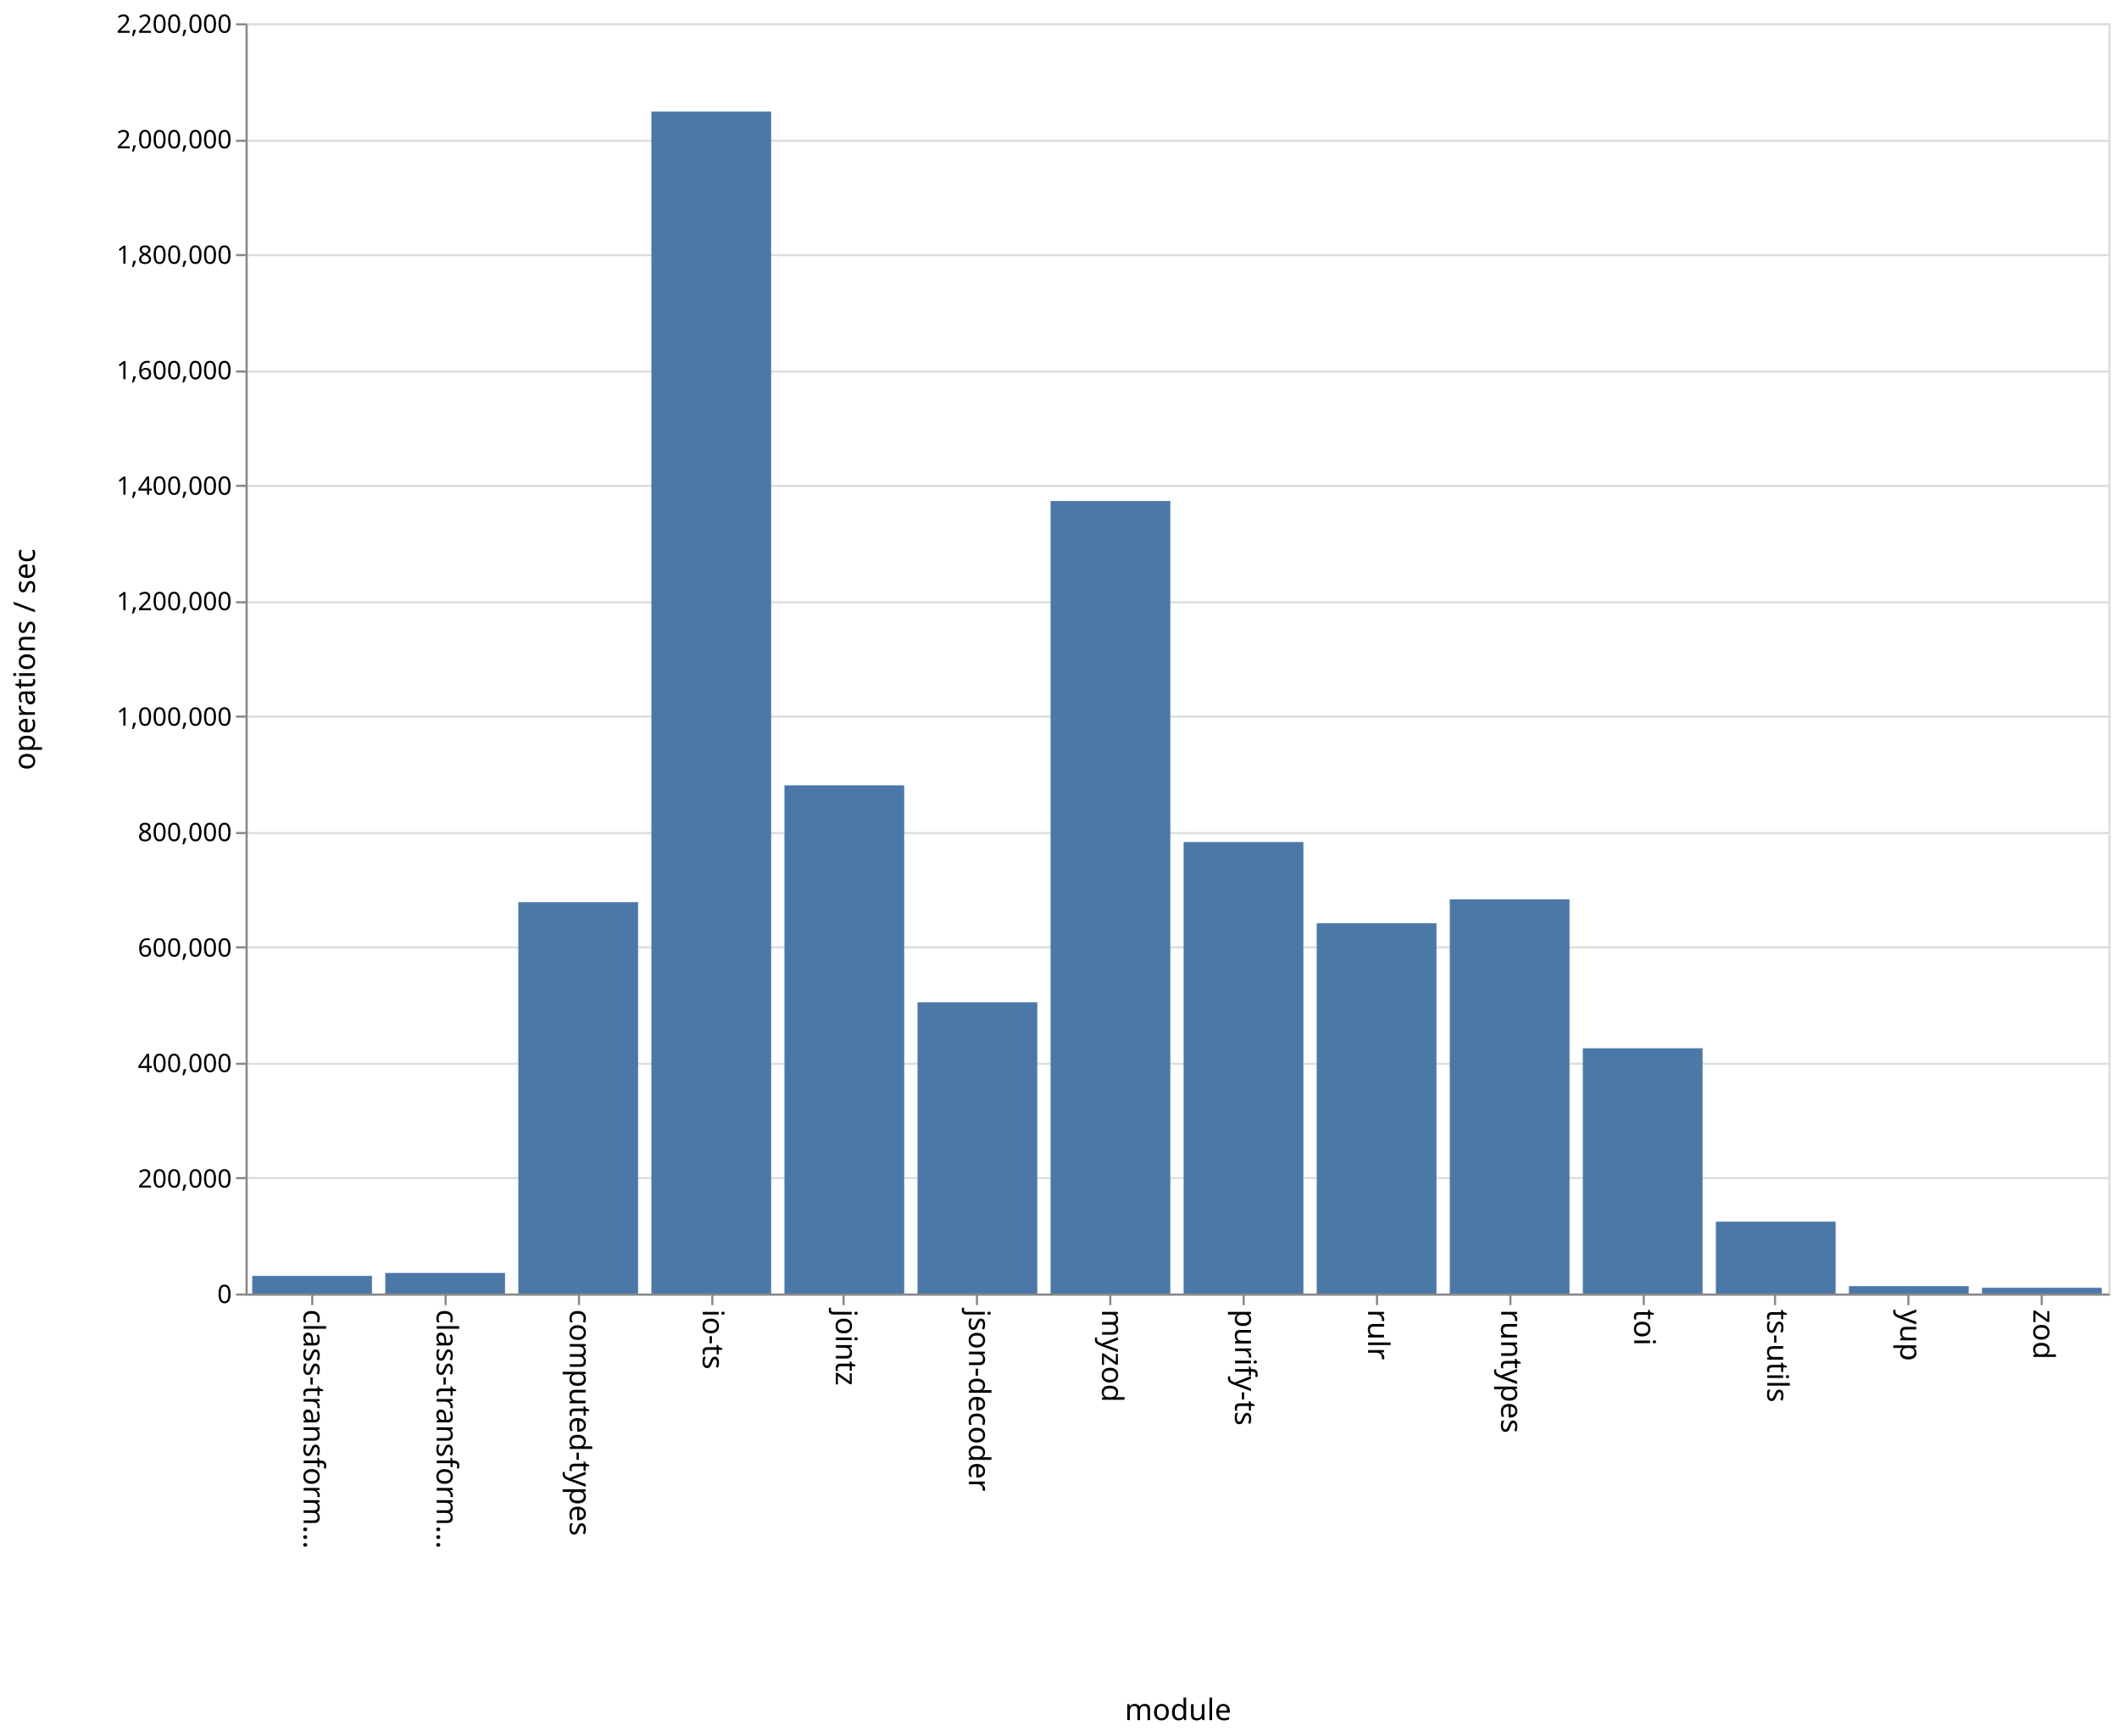
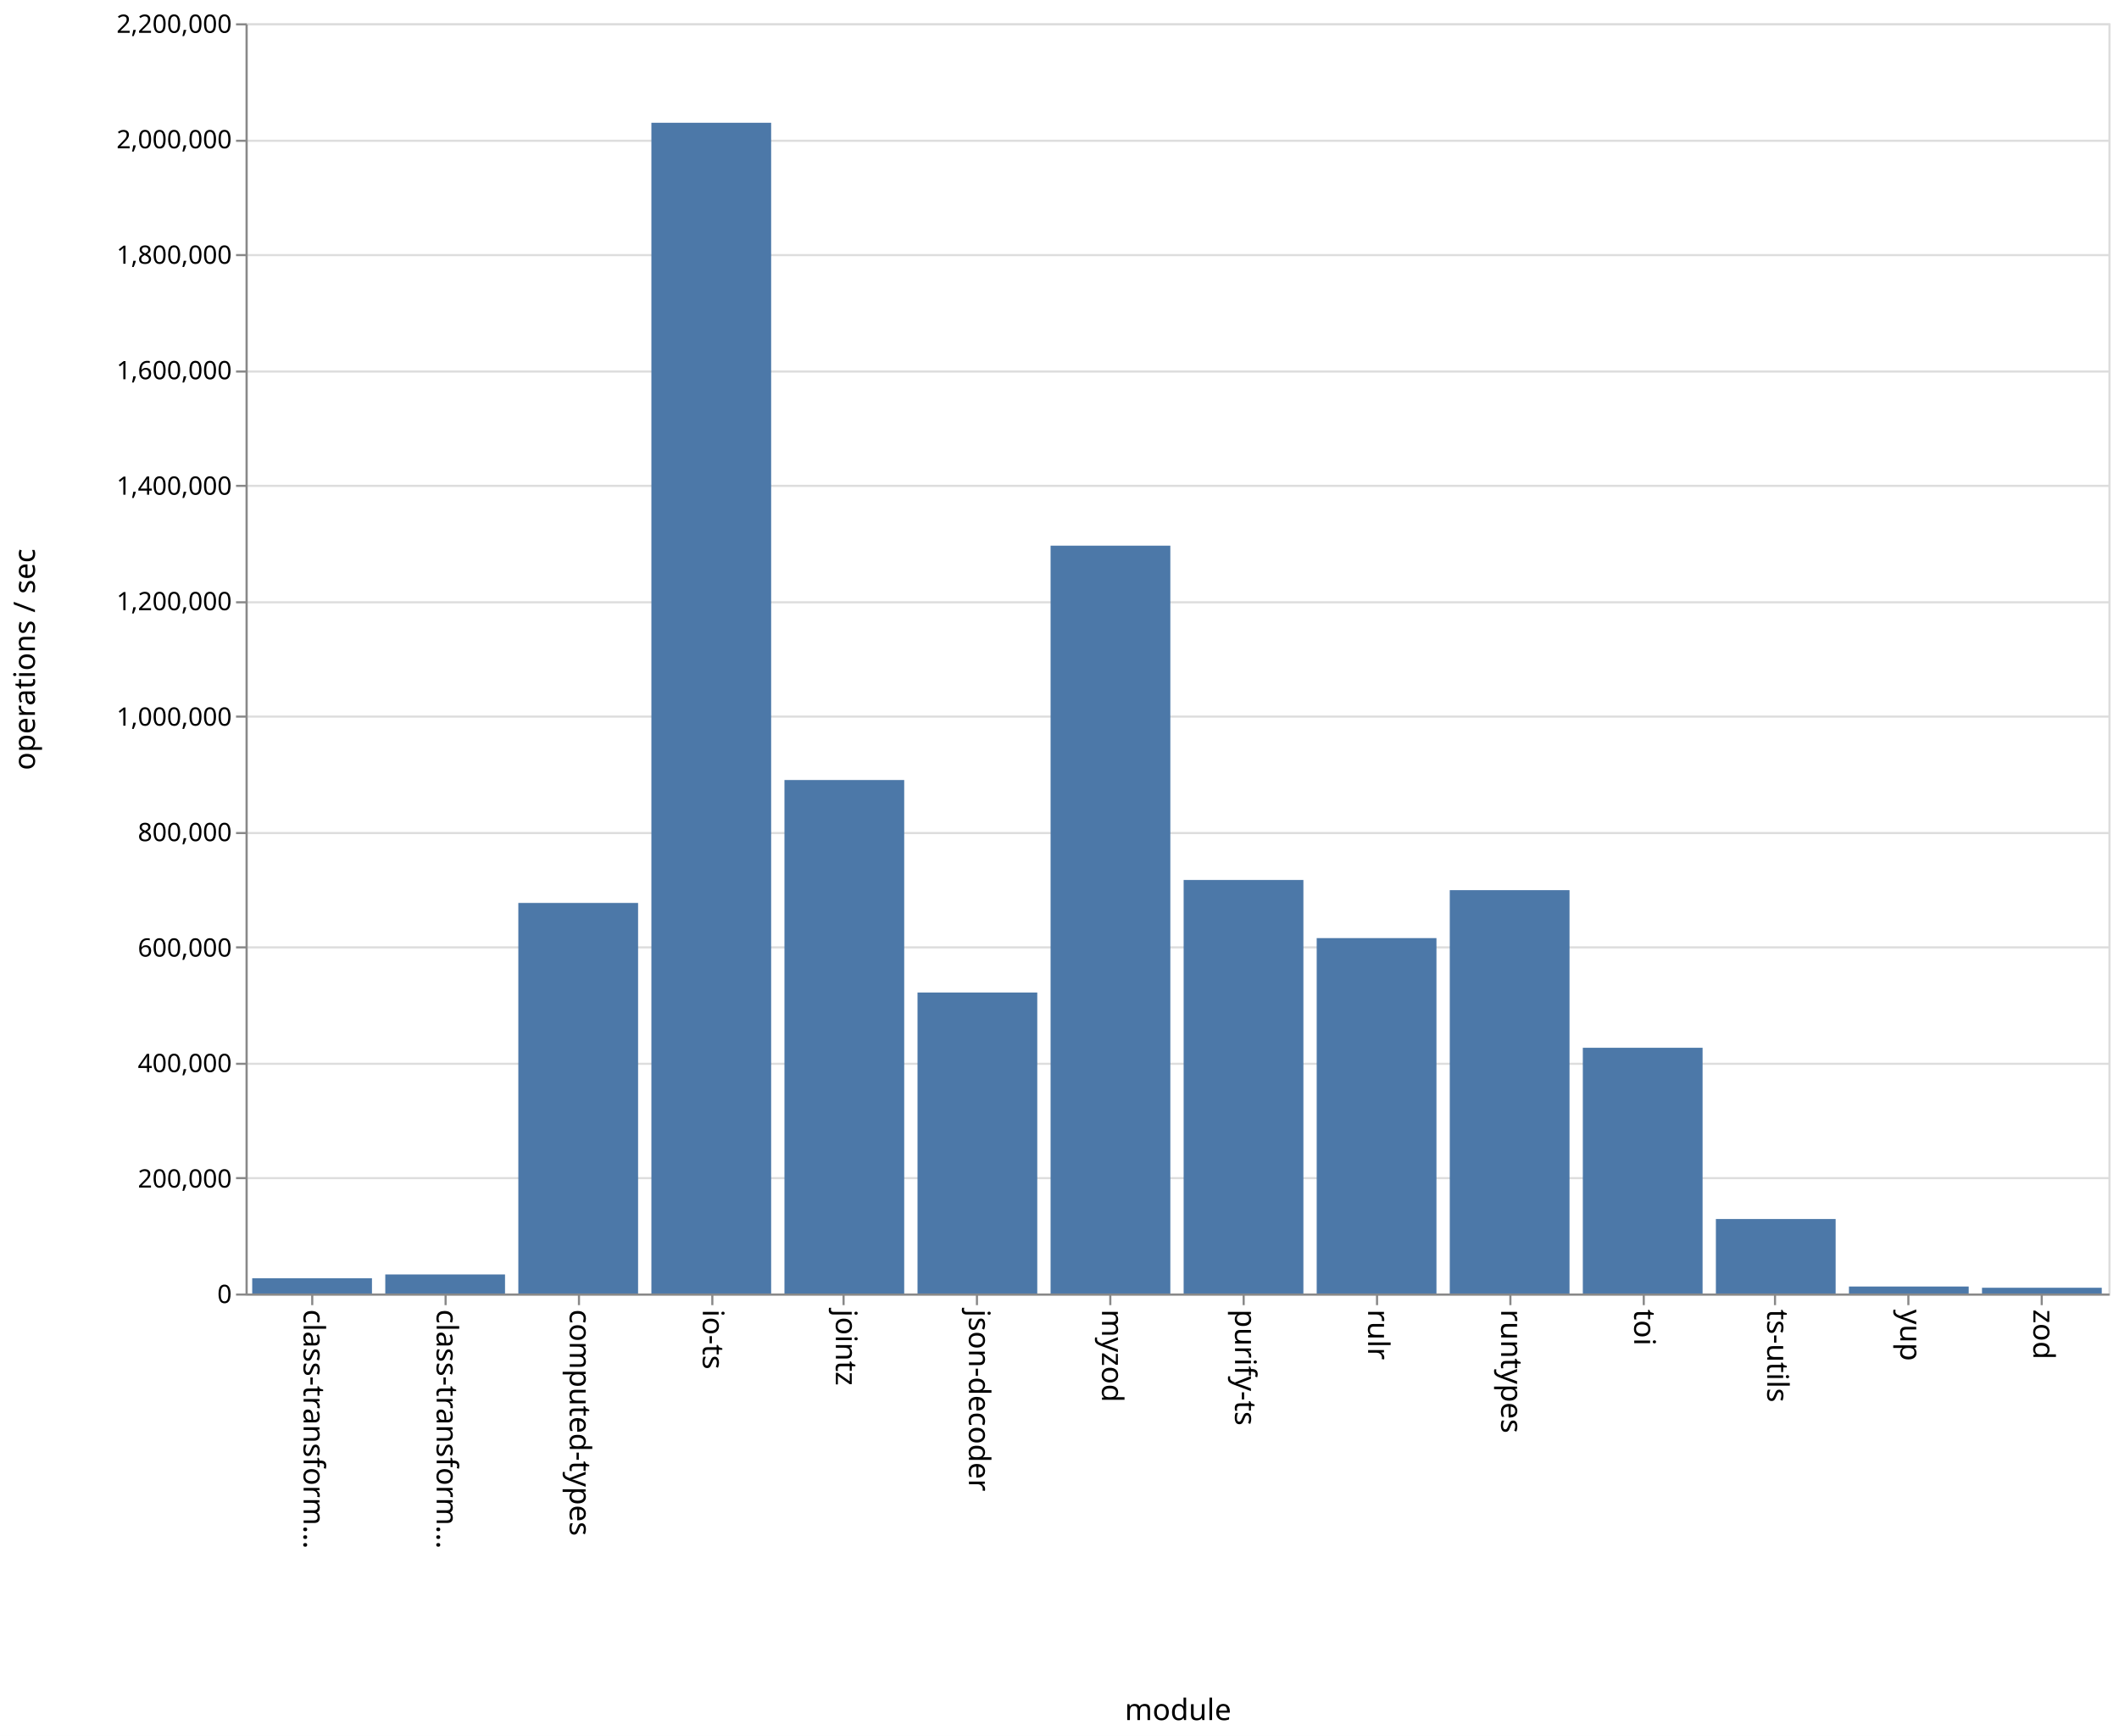
<svg xmlns="http://www.w3.org/2000/svg" class="marks" width="1001" height="820">
  <path fill="#fff" d="M0 0h1001v820H0z" />
  <g class="mark-group role-frame root" aria-roledescription="group mark container" fill="none" stroke-miterlimit="10">
    <path class="background" aria-hidden="true" d="M116.5 11.5h880v600h-880z" stroke="#ddd" />
    <g class="mark-group role-axis" aria-hidden="true">
      <path class="background" aria-hidden="true" d="M116.5 11.5z" pointer-events="none" />
      <g class="mark-rule role-axis-grid" pointer-events="none" stroke="#ddd">
        <path d="M116.5 611.5h880M116.5 556.5h880M116.5 502.5h880M116.5 447.5h880M116.5 393.5h880M116.5 338.5h880M116.5 284.5h880M116.5 229.5h880M116.5 175.5h880M116.5 120.5h880M116.5 66.5h880M116.5 11.5h880" />
      </g>
    </g>
    <g class="mark-group role-axis" aria-roledescription="axis" aria-label="X-axis titled 'module' for a discrete scale with 14 values: class-transformer-validator-async, class-transformer-validator-sync, computed-types, io-ts, jointz, ending with zod">
      <path class="background" aria-hidden="true" d="M116.5 611.5z" pointer-events="none" />
      <g class="mark-rule role-axis-tick" pointer-events="none" stroke="#888">
        <path d="M147.5 611.5v5M210.5 611.5v5M273.5 611.5v5M336.5 611.5v5M398.5 611.5v5M461.5 611.5v5M524.5 611.5v5M587.5 611.5v5M650.5 611.5v5M713.5 611.5v5M776.5 611.5v5M838.5 611.5v5M901.5 611.5v5M964.5 611.5v5" />
      </g>
      <g class="mark-text role-axis-label" pointer-events="none" font-family="sans-serif" font-size="14" fill="#000">
        <text transform="rotate(90 -237.536 380.964)">
                    class-transform…
                </text>
        <text transform="rotate(90 -206.107 412.393)">
                    class-transform…
                </text>
        <text transform="rotate(90 -174.679 443.821)">
                    computed-types
                </text>
        <text transform="rotate(90 -143.25 475.25)">
                    io-ts
                </text>
        <text transform="rotate(90 -111.821 506.679)">
                    jointz
                </text>
        <text transform="rotate(90 -80.393 538.107)">
                    json-decoder
                </text>
        <text transform="rotate(90 -48.964 569.536)">
                    myzod
                </text>
        <text transform="rotate(90 -17.536 600.964)">
                    purify-ts
                </text>
        <text transform="rotate(90 13.893 632.393)">
                    rulr
                </text>
        <text transform="rotate(90 45.321 663.821)">
                    runtypes
                </text>
        <text transform="rotate(90 76.75 695.25)">
                    toi
                </text>
        <text transform="rotate(90 108.179 726.679)">
                    ts-utils
                </text>
        <text transform="rotate(90 139.607 758.107)">
                    yup
                </text>
        <text transform="rotate(90 171.036 789.536)">
                    zod
                </text>
      </g>
      <path stroke="#888" d="M116.5 611.5h880" pointer-events="none" />
      <text text-anchor="middle" transform="translate(556.5 812.5)" font-family="sans-serif" font-size="14" fill="#000" pointer-events="none">
                module
            </text>
    </g>
    <g class="mark-group role-axis" aria-roledescription="axis" aria-label="Y-axis titled 'operations / sec' for a linear scale with values from 0 to 2,200,000">
      <path class="background" aria-hidden="true" d="M116.5 11.5z" pointer-events="none" />
      <g class="mark-rule role-axis-tick" pointer-events="none" stroke="#888">
        <path d="M116.5 611.5h-5M116.5 556.5h-5M116.5 502.5h-5M116.5 447.5h-5M116.5 393.5h-5M116.5 338.5h-5M116.5 284.5h-5M116.5 229.5h-5M116.5 175.5h-5M116.5 120.5h-5M116.5 66.5h-5M116.5 11.5h-5" />
      </g>
      <g class="mark-text role-axis-label" pointer-events="none" text-anchor="end" font-family="sans-serif" font-size="12" fill="#000">
        <text transform="translate(109.5 615.5)">
                    0
                </text>
        <text transform="translate(109.5 560.955)">
                    200,000
                </text>
        <text transform="translate(109.5 506.41)">
                    400,000
                </text>
        <text transform="translate(109.5 451.864)">
                    600,000
                </text>
        <text transform="translate(109.5 397.318)">
                    800,000
                </text>
        <text transform="translate(109.5 342.773)">
                    1,000,000
                </text>
        <text transform="translate(109.5 288.227)">
                    1,200,000
                </text>
        <text transform="translate(109.5 233.682)">
                    1,400,000
                </text>
        <text transform="translate(109.5 179.136)">
                    1,600,000
                </text>
        <text transform="translate(109.5 124.59)">
                    1,800,000
                </text>
        <text transform="translate(109.5 70.045)">
                    2,000,000
                </text>
        <text transform="translate(109.5 15.5)">
                    2,200,000
                </text>
      </g>
      <path stroke="#888" d="M116.5 611.5v-600" pointer-events="none" />
      <text text-anchor="middle" transform="rotate(-90 164 147.5)" font-family="sans-serif" font-size="14" fill="#000" pointer-events="none">
                operations / sec
            </text>
    </g>
    <g class="mark-rect role-mark marks" aria-roledescription="rect mark container" fill="#4c78a8">
-       <path aria-label="operations / sec: 30475; module: class-transformer-validator-async" aria-roledescription="bar" d="M119.143 602.689h56.571V611h-56.571z" />
-       <path aria-label="operations / sec: 35600; module: class-transformer-validator-sync" aria-roledescription="bar" d="M182 601.29h56.571V611H182z" />
-       <path aria-label="operations / sec: 677822; module: computed-types" aria-roledescription="bar" d="M244.857 426.14h56.572V611h-56.572z" />
-       <path aria-label="operations / sec: 2047148; module: io-ts" aria-roledescription="bar" d="M307.714 52.687h56.572V611h-56.572z" />
-       <path aria-label="operations / sec: 880194; module: jointz" aria-roledescription="bar" d="M370.571 370.947h56.572V611H370.57z" />
-       <path aria-label="operations / sec: 504400; module: json-decoder" aria-roledescription="bar" d="M433.429 473.436H490V611h-56.571z" />
-       <path aria-label="operations / sec: 1372582; module: myzod" aria-roledescription="bar" d="M496.286 236.66h56.571V611h-56.571z" />
-       <path aria-label="operations / sec: 781939; module: purify-ts" aria-roledescription="bar" d="M559.143 397.744h56.571V611h-56.571z" />
-       <path aria-label="operations / sec: 641278; module: rulr" aria-roledescription="bar" d="M622 436.106h56.571V611H622z" />
-       <path aria-label="operations / sec: 682612; module: runtypes" aria-roledescription="bar" d="M684.857 424.833h56.572V611h-56.572z" />
-       <path aria-label="operations / sec: 424752; module: toi" aria-roledescription="bar" d="M747.714 495.159h56.572V611h-56.572z" />
-       <path aria-label="operations / sec: 124467; module: ts-utils" aria-roledescription="bar" d="M810.571 577.054h56.572V611H810.57z" />
-       <path aria-label="operations / sec: 12789; module: yup" aria-roledescription="bar" d="M873.429 607.512H930V611h-56.571z" />
-       <path aria-label="operations / sec: 9974; module: zod" aria-roledescription="bar" d="M936.286 608.28h56.571V611h-56.571z" />
+       <path aria-label="operations / sec: 26360; module: class-transformer-validator-async" aria-roledescription="bar" d="M119.143 603.81h56.571V611h-56.571z" />
+       <path aria-label="operations / sec: 32993; module: class-transformer-validator-sync" aria-roledescription="bar" d="M182 602.002h56.571V611H182z" />
+       <path aria-label="operations / sec: 676456; module: computed-types" aria-roledescription="bar" d="M244.857 426.512h56.572V611h-56.572z" />
+       <path aria-label="operations / sec: 2027713; module: io-ts" aria-roledescription="bar" d="M307.714 57.987h56.572V611h-56.572z" />
+       <path aria-label="operations / sec: 889336; module: jointz" aria-roledescription="bar" d="M370.571 368.454h56.572V611H370.57z" />
+       <path aria-label="operations / sec: 521317; module: json-decoder" aria-roledescription="bar" d="M433.429 468.823H490V611h-56.571z" />
+       <path aria-label="operations / sec: 1295233; module: myzod" aria-roledescription="bar" d="M496.286 257.755h56.571V611h-56.571z" />
+       <path aria-label="operations / sec: 716223; module: purify-ts" aria-roledescription="bar" d="M559.143 415.666h56.571V611h-56.571z" />
+       <path aria-label="operations / sec: 615539; module: rulr" aria-roledescription="bar" d="M622 443.126h56.571V611H622z" />
+       <path aria-label="operations / sec: 698609; module: runtypes" aria-roledescription="bar" d="M684.857 420.47h56.572V611h-56.572z" />
+       <path aria-label="operations / sec: 425609; module: toi" aria-roledescription="bar" d="M747.714 494.925h56.572V611h-56.572z" />
+       <path aria-label="operations / sec: 129014; module: ts-utils" aria-roledescription="bar" d="M810.571 575.814h56.572V611H810.57z" />
+       <path aria-label="operations / sec: 12105; module: yup" aria-roledescription="bar" d="M873.429 607.699H930V611h-56.571z" />
+       <path aria-label="operations / sec: 9965; module: zod" aria-roledescription="bar" d="M936.286 608.282h56.571V611h-56.571z" />
    </g>
  </g>
</svg>
